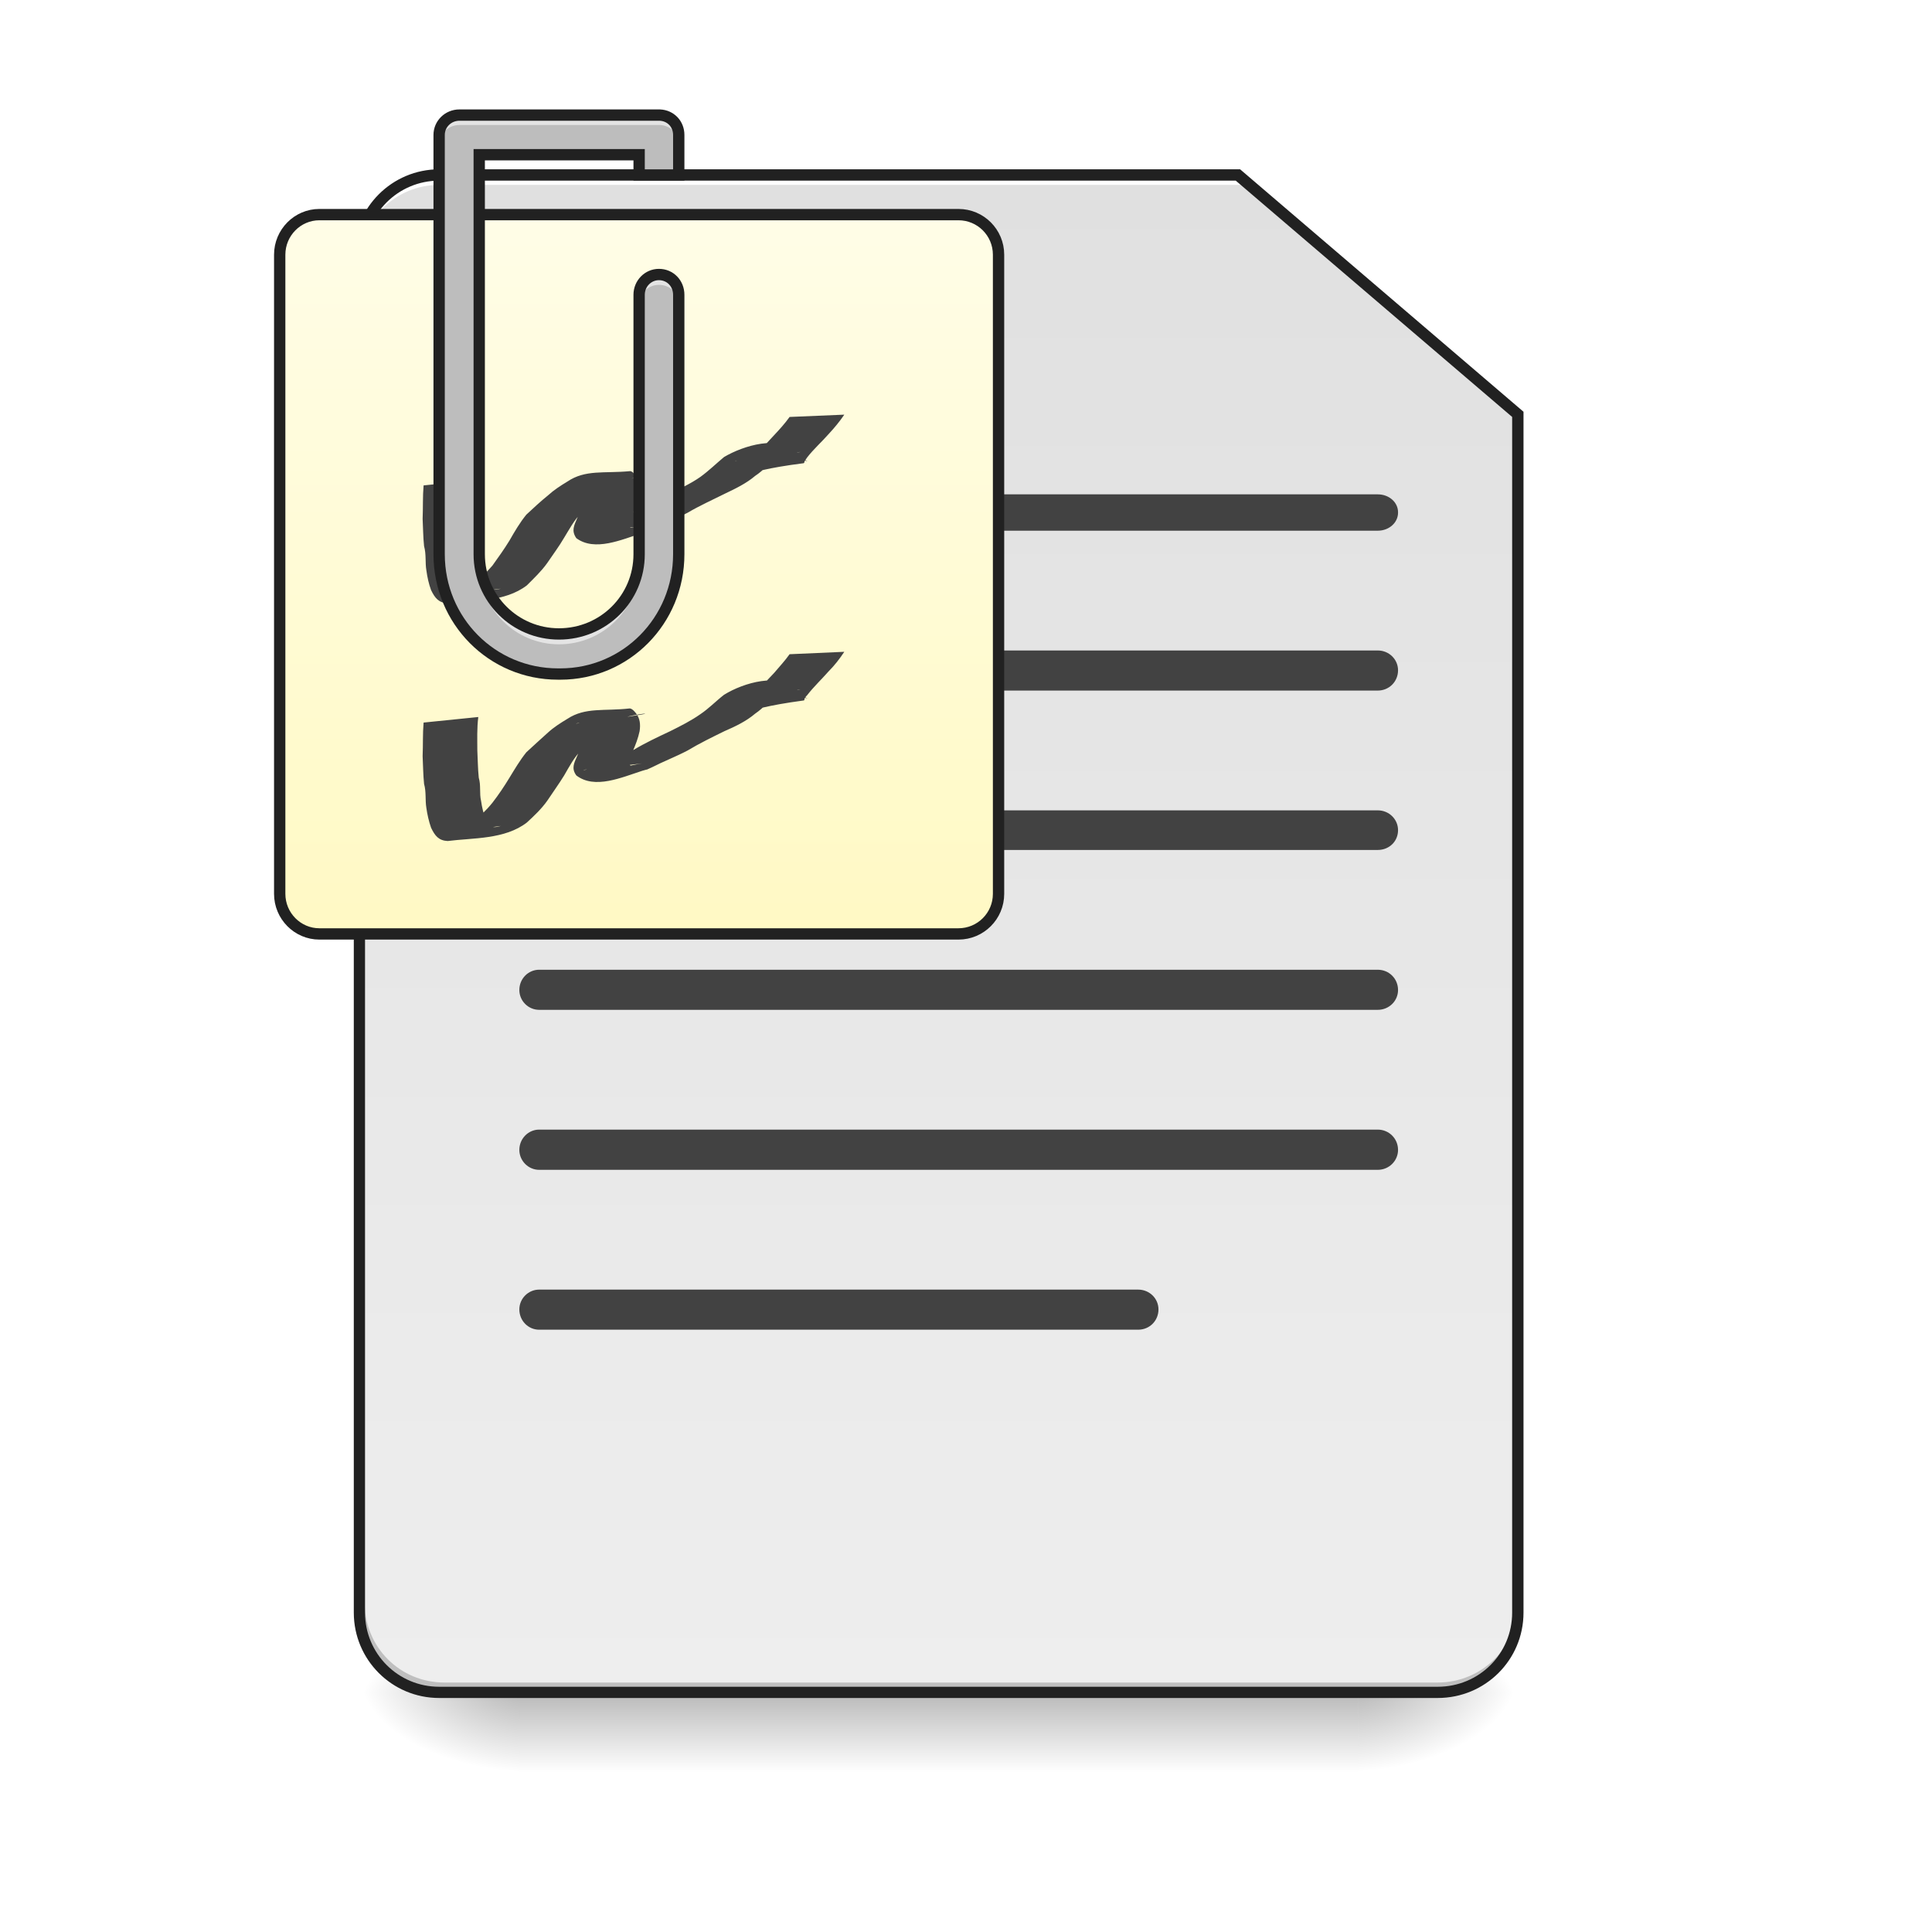
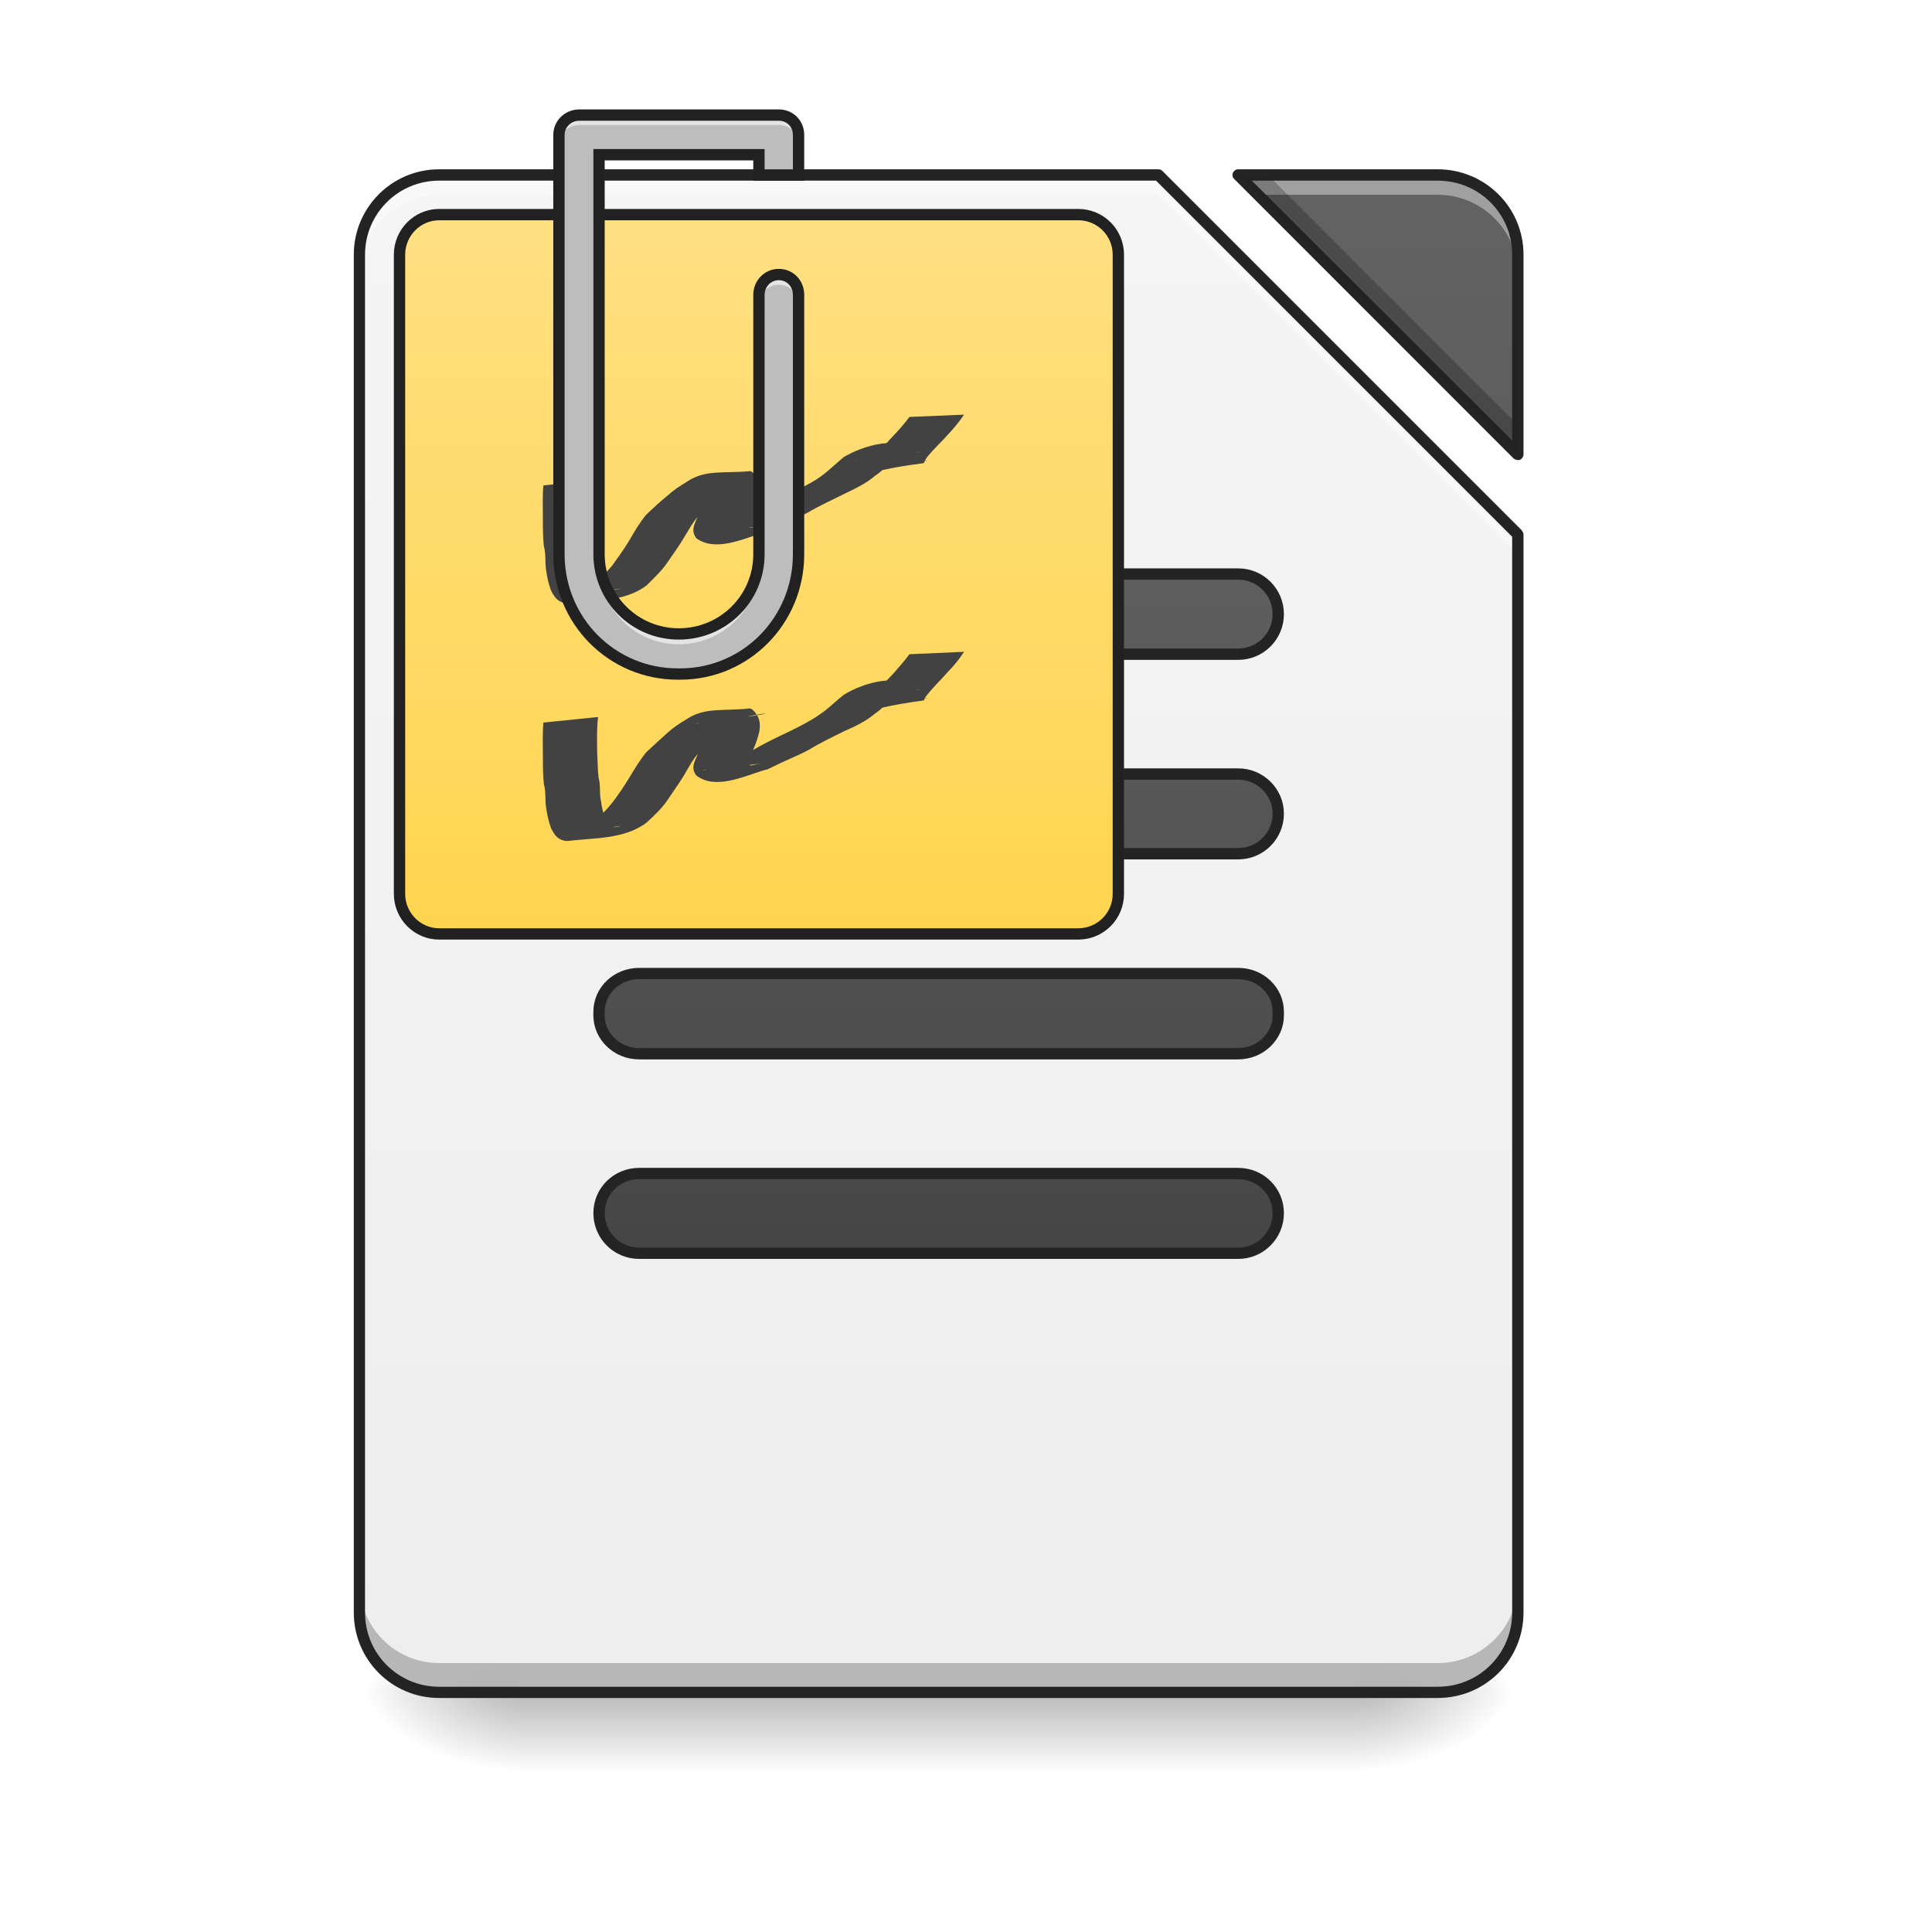
- <svg xmlns="http://www.w3.org/2000/svg" width="16pt" height="16pt" viewBox="0 0 16 16" version="1.1">
+ <svg xmlns="http://www.w3.org/2000/svg" xmlns:xlink="http://www.w3.org/1999/xlink" width="16pt" height="16pt" viewBox="0 0 16 16" version="1.1">
  <defs>
    <linearGradient id="linear0" gradientUnits="userSpaceOnUse" x1="254" y1="233.5" x2="254" y2="254.667" gradientTransform="matrix(0.031253,0,0,0.031253,-0.00000190753,6.719393)">
      <stop offset="0" style="stop-color:rgb(0%,0%,0%);stop-opacity:0.275;" />
      <stop offset="1" style="stop-color:rgb(0%,0%,0%);stop-opacity:0;" />
    </linearGradient>
    <radialGradient id="radial0" gradientUnits="userSpaceOnUse" cx="450.909" cy="189.579" fx="450.909" fy="189.579" r="21.167" gradientTransform="matrix(0.0000000870852,-0.0390662,-0.0703192,-0.0000000507693,24.41152,31.79767)">
      <stop offset="0" style="stop-color:rgb(0%,0%,0%);stop-opacity:0.314;" />
      <stop offset="0.222" style="stop-color:rgb(0%,0%,0%);stop-opacity:0.275;" />
      <stop offset="1" style="stop-color:rgb(0%,0%,0%);stop-opacity:0;" />
    </radialGradient>
    <radialGradient id="radial1" gradientUnits="userSpaceOnUse" cx="450.909" cy="189.579" fx="450.909" fy="189.579" r="21.167" gradientTransform="matrix(-0.0000000870852,0.0390662,0.0703192,0.0000000507693,-8.865766,-3.763739)">
      <stop offset="0" style="stop-color:rgb(0%,0%,0%);stop-opacity:0.314;" />
      <stop offset="0.222" style="stop-color:rgb(0%,0%,0%);stop-opacity:0.275;" />
      <stop offset="1" style="stop-color:rgb(0%,0%,0%);stop-opacity:0;" />
    </radialGradient>
    <radialGradient id="radial2" gradientUnits="userSpaceOnUse" cx="450.909" cy="189.579" fx="450.909" fy="189.579" r="21.167" gradientTransform="matrix(-0.0000000870852,-0.0390662,0.0703192,-0.0000000507693,-8.865766,31.79767)">
      <stop offset="0" style="stop-color:rgb(0%,0%,0%);stop-opacity:0.314;" />
      <stop offset="0.222" style="stop-color:rgb(0%,0%,0%);stop-opacity:0.275;" />
      <stop offset="1" style="stop-color:rgb(0%,0%,0%);stop-opacity:0;" />
    </radialGradient>
    <radialGradient id="radial3" gradientUnits="userSpaceOnUse" cx="450.909" cy="189.579" fx="450.909" fy="189.579" r="21.167" gradientTransform="matrix(0.0000000870852,0.0390662,-0.0703192,0.0000000507693,24.41152,-3.76374)">
      <stop offset="0" style="stop-color:rgb(0%,0%,0%);stop-opacity:0.314;" />
      <stop offset="0.222" style="stop-color:rgb(0%,0%,0%);stop-opacity:0.275;" />
      <stop offset="1" style="stop-color:rgb(0%,0%,0%);stop-opacity:0;" />
    </radialGradient>
-     <linearGradient id="linear1" gradientUnits="userSpaceOnUse" x1="232.833" y1="233.5" x2="232.833" y2="-168.667" gradientTransform="matrix(0.031253,0,0,0.031253,0,6.719391)">
+     <filter id="alpha" filterUnits="objectBoundingBox" x="0%" y="0%" width="100%" height="100%">
+       <feColorMatrix type="matrix" in="SourceGraphic" values="0 0 0 0 1 0 0 0 0 1 0 0 0 0 1 0 0 0 1 0" />
+     </filter>
+     <mask id="mask0">
+       <g filter="url(#alpha)">
+         <rect x="0" y="0" width="16" height="16" style="fill:rgb(0%,0%,0%);fill-opacity:0.988;stroke:none;" />
+       </g>
+     </mask>
+     <linearGradient id="linear1" gradientUnits="userSpaceOnUse" x1="940" y1="1695.118" x2="940" y2="175.118" gradientTransform="matrix(0.00826902,0,0,0.00826902,0,0)">
      <stop offset="0" style="stop-color:rgb(93.333%,93.333%,93.333%);stop-opacity:1;" />
-       <stop offset="1" style="stop-color:rgb(87.843%,87.843%,87.843%);stop-opacity:1;" />
+       <stop offset="1" style="stop-color:rgb(96.078%,96.078%,96.078%);stop-opacity:1;" />
    </linearGradient>
-     <linearGradient id="linear2" gradientUnits="userSpaceOnUse" x1="169.333" y1="32.417" x2="169.333" y2="-158.083" gradientTransform="matrix(1,0,0,1,0.0000203451,-0.00000508626)">
-       <stop offset="0" style="stop-color:rgb(100%,97.647%,76.863%);stop-opacity:1;" />
-       <stop offset="1" style="stop-color:rgb(100%,99.216%,90.588%);stop-opacity:1;" />
+     <clipPath id="clip1">
+       <rect x="0" y="0" width="16" height="16" />
+     </clipPath>
+     <g id="surface5" clip-path="url(#clip1)">
+       <path style=" stroke:none;fill-rule:nonzero;fill:url(#linear1);" d="M 3.637 1.449 C 3.273 1.449 2.977 1.742 2.977 2.109 L 2.977 13.355 C 2.977 13.723 3.273 14.016 3.637 14.016 L 11.906 14.016 C 12.273 14.016 12.57 13.723 12.57 13.355 L 12.57 4.426 L 9.594 1.449 Z M 10.254 1.449 L 12.57 3.762 L 12.57 2.109 C 12.57 1.742 12.273 1.449 11.906 1.449 Z M 10.254 1.449 " />
+     </g>
+     <mask id="mask1">
+       <g filter="url(#alpha)">
+         <rect x="0" y="0" width="16" height="16" style="fill:rgb(0%,0%,0%);fill-opacity:0.988;stroke:none;" />
+       </g>
+     </mask>
+     <linearGradient id="linear2" gradientUnits="userSpaceOnUse" x1="940" y1="1695.118" x2="940" y2="175.118" gradientTransform="matrix(0.00826902,0,0,0.00826902,0,0)">
+       <stop offset="0" style="stop-color:rgb(25.882%,25.882%,25.882%);stop-opacity:1;" />
+       <stop offset="1" style="stop-color:rgb(38.039%,38.039%,38.039%);stop-opacity:1;" />
+     </linearGradient>
+     <clipPath id="clip2">
+       <rect x="0" y="0" width="16" height="16" />
+     </clipPath>
+     <g id="surface8" clip-path="url(#clip2)">
+       <path style=" stroke:none;fill-rule:nonzero;fill:url(#linear2);" d="M 10.254 1.449 L 12.57 3.762 L 12.57 2.109 C 12.57 1.742 12.273 1.449 11.906 1.449 Z M 10.254 1.449 " />
+     </g>
+     <mask id="mask2">
+       <g filter="url(#alpha)">
+         <rect x="0" y="0" width="16" height="16" style="fill:rgb(0%,0%,0%);fill-opacity:0.988;stroke:none;" />
+       </g>
+     </mask>
+     <clipPath id="clip3">
+       <rect x="0" y="0" width="16" height="16" />
+     </clipPath>
+     <g id="surface11" clip-path="url(#clip3)">
+       <path style=" stroke:none;fill-rule:nonzero;fill:rgb(100%,100%,100%);fill-opacity:0.392;" d="M 3.637 1.449 C 3.273 1.449 2.977 1.742 2.977 2.109 L 2.977 2.273 C 2.977 1.91 3.273 1.613 3.637 1.613 L 9.594 1.613 L 12.57 4.59 L 12.57 4.426 L 9.594 1.449 Z M 10.254 1.449 L 10.418 1.613 L 11.906 1.613 C 12.273 1.613 12.57 1.91 12.57 2.273 L 12.57 2.109 C 12.57 1.742 12.273 1.449 11.906 1.449 Z M 10.254 1.449 " />
+     </g>
+     <mask id="mask3">
+       <g filter="url(#alpha)">
+         <rect x="0" y="0" width="16" height="16" style="fill:rgb(0%,0%,0%);fill-opacity:0.988;stroke:none;" />
+       </g>
+     </mask>
+     <clipPath id="clip4">
+       <rect x="0" y="0" width="16" height="16" />
+     </clipPath>
+     <g id="surface14" clip-path="url(#clip4)">
+       <path style=" stroke:none;fill-rule:nonzero;fill:rgb(0%,0%,0%);fill-opacity:0.235;" d="M 10.254 1.449 L 12.57 3.762 L 12.57 3.52 L 10.5 1.449 Z M 2.977 13.109 L 2.977 13.355 C 2.977 13.723 3.273 14.016 3.637 14.016 L 11.906 14.016 C 12.273 14.016 12.57 13.723 12.57 13.355 L 12.57 13.109 C 12.57 13.477 12.273 13.773 11.906 13.773 L 3.637 13.773 C 3.273 13.773 2.977 13.477 2.977 13.109 Z M 2.977 13.109 " />
+     </g>
+     <mask id="mask4">
+       <g filter="url(#alpha)">
+         <rect x="0" y="0" width="16" height="16" style="fill:rgb(0%,0%,0%);fill-opacity:0.988;stroke:none;" />
+       </g>
+     </mask>
+     <clipPath id="clip5">
+       <rect x="0" y="0" width="16" height="16" />
+     </clipPath>
+     <g id="surface17" clip-path="url(#clip5)">
+       <path style=" stroke:none;fill-rule:nonzero;fill:rgb(12.941%,12.941%,12.941%);fill-opacity:1;" d="M 3.637 1.402 C 3.246 1.402 2.93 1.719 2.93 2.109 L 2.93 13.355 C 2.93 13.746 3.246 14.062 3.637 14.062 L 11.906 14.062 C 12.301 14.062 12.617 13.746 12.617 13.355 L 12.617 4.426 C 12.617 4.414 12.609 4.402 12.602 4.391 L 9.625 1.414 C 9.617 1.406 9.605 1.402 9.594 1.402 Z M 10.254 1.402 C 10.234 1.402 10.219 1.414 10.211 1.43 C 10.203 1.449 10.207 1.469 10.219 1.48 L 12.535 3.797 C 12.551 3.809 12.57 3.812 12.586 3.809 C 12.605 3.801 12.617 3.781 12.617 3.762 L 12.617 2.109 C 12.617 1.719 12.301 1.402 11.906 1.402 Z M 3.637 1.496 L 9.574 1.496 L 12.523 4.445 L 12.523 13.355 C 12.523 13.695 12.25 13.969 11.906 13.969 L 3.637 13.969 C 3.297 13.969 3.023 13.695 3.023 13.355 L 3.023 2.109 C 3.023 1.77 3.297 1.496 3.637 1.496 Z M 10.367 1.496 L 11.906 1.496 C 12.25 1.496 12.523 1.77 12.523 2.109 L 12.523 3.648 Z M 10.367 1.496 " />
+     </g>
+     <mask id="mask5">
+       <g filter="url(#alpha)">
+         <rect x="0" y="0" width="16" height="16" style="fill:rgb(0%,0%,0%);fill-opacity:0.988;stroke:none;" />
+       </g>
+     </mask>
+     <linearGradient id="linear3" gradientUnits="userSpaceOnUse" x1="243.417" y1="127.667" x2="243.417" y2="-94.583">
+       <stop offset="0" style="stop-color:rgb(25.882%,25.882%,25.882%);stop-opacity:1;" />
+       <stop offset="1" style="stop-color:rgb(38.039%,38.039%,38.039%);stop-opacity:1;" />
+     </linearGradient>
+     <clipPath id="clip6">
+       <rect x="0" y="0" width="16" height="16" />
+     </clipPath>
+     <g id="surface20" clip-path="url(#clip6)">
+       <path style="fill-rule:nonzero;fill:url(#linear3);stroke-width:3;stroke-linecap:round;stroke-linejoin:round;stroke:rgb(12.941%,12.941%,12.941%);stroke-opacity:1;stroke-miterlimit:4;" d="M 169.359 -62.89 L 328.094 -62.89 C 333.968 -62.89 338.718 -58.14 338.718 -52.266 C 338.718 -46.391 333.968 -41.642 328.094 -41.642 L 169.359 -41.642 C 163.484 -41.642 158.735 -46.391 158.735 -52.266 C 158.735 -58.14 163.484 -62.89 169.359 -62.89 Z M 169.359 -62.89 " transform="matrix(0.031253,0,0,0.031253,0,6.719392)" />
+     </g>
+     <mask id="mask6">
+       <g filter="url(#alpha)">
+         <rect x="0" y="0" width="16" height="16" style="fill:rgb(0%,0%,0%);fill-opacity:0.988;stroke:none;" />
+       </g>
+     </mask>
+     <linearGradient id="linear4" gradientUnits="userSpaceOnUse" x1="254" y1="85.333" x2="254" y2="-136.917" gradientTransform="matrix(1,0,0,1,0,42.33333)">
+       <stop offset="0" style="stop-color:rgb(25.882%,25.882%,25.882%);stop-opacity:1;" />
+       <stop offset="1" style="stop-color:rgb(38.039%,38.039%,38.039%);stop-opacity:1;" />
+     </linearGradient>
+     <clipPath id="clip7">
+       <rect x="0" y="0" width="16" height="16" />
+     </clipPath>
+     <g id="surface23" clip-path="url(#clip7)">
+       <path style="fill-rule:nonzero;fill:url(#linear4);stroke-width:3;stroke-linecap:round;stroke-linejoin:round;stroke:rgb(12.941%,12.941%,12.941%);stroke-opacity:1;stroke-miterlimit:4;" d="M 169.359 -9.895 L 328.094 -9.895 C 333.968 -9.895 338.718 -5.145 338.718 0.604 C 338.718 6.479 333.968 11.228 328.094 11.228 L 169.359 11.228 C 163.484 11.228 158.735 6.479 158.735 0.604 C 158.735 -5.145 163.484 -9.895 169.359 -9.895 Z M 169.359 -9.895 " transform="matrix(0.031253,0,0,0.031253,0,6.719392)" />
+     </g>
+     <mask id="mask7">
+       <g filter="url(#alpha)">
+         <rect x="0" y="0" width="16" height="16" style="fill:rgb(0%,0%,0%);fill-opacity:0.988;stroke:none;" />
+       </g>
+     </mask>
+     <linearGradient id="linear5" gradientUnits="userSpaceOnUse" x1="248.708" y1="43" x2="248.708" y2="-179.25" gradientTransform="matrix(1,0,0,1,0,84.66666)">
+       <stop offset="0" style="stop-color:rgb(25.882%,25.882%,25.882%);stop-opacity:1;" />
+       <stop offset="1" style="stop-color:rgb(38.039%,38.039%,38.039%);stop-opacity:1;" />
+     </linearGradient>
+     <clipPath id="clip8">
+       <rect x="0" y="0" width="16" height="16" />
+     </clipPath>
+     <g id="surface26" clip-path="url(#clip8)">
+       <path style="fill-rule:nonzero;fill:url(#linear5);stroke-width:3;stroke-linecap:round;stroke-linejoin:round;stroke:rgb(12.941%,12.941%,12.941%);stroke-opacity:1;stroke-miterlimit:4;" d="M 169.359 42.975 L 328.094 42.975 C 333.968 42.975 338.718 47.475 338.718 53.099 L 338.718 54.099 C 338.718 59.599 333.968 64.223 328.094 64.223 L 169.359 64.223 C 163.484 64.223 158.735 59.599 158.735 54.099 L 158.735 53.099 C 158.735 47.475 163.484 42.975 169.359 42.975 Z M 169.359 42.975 " transform="matrix(0.031253,0,0,0.031253,0,6.719392)" />
+     </g>
+     <mask id="mask8">
+       <g filter="url(#alpha)">
+         <rect x="0" y="0" width="16" height="16" style="fill:rgb(0%,0%,0%);fill-opacity:0.988;stroke:none;" />
+       </g>
+     </mask>
+     <linearGradient id="linear6" gradientUnits="userSpaceOnUse" x1="248.708" y1="0.667" x2="248.708" y2="-221.583" gradientTransform="matrix(1,0,0,1,0,127)">
+       <stop offset="0" style="stop-color:rgb(25.882%,25.882%,25.882%);stop-opacity:1;" />
+       <stop offset="1" style="stop-color:rgb(38.039%,38.039%,38.039%);stop-opacity:1;" />
+     </linearGradient>
+     <clipPath id="clip9">
+       <rect x="0" y="0" width="16" height="16" />
+     </clipPath>
+     <g id="surface29" clip-path="url(#clip9)">
+       <path style="fill-rule:nonzero;fill:url(#linear6);stroke-width:3;stroke-linecap:round;stroke-linejoin:round;stroke:rgb(12.941%,12.941%,12.941%);stroke-opacity:1;stroke-miterlimit:4;" d="M 169.359 95.97 L 328.094 95.97 C 333.968 95.97 338.718 100.595 338.718 106.469 C 338.718 112.344 333.968 117.093 328.094 117.093 L 169.359 117.093 C 163.484 117.093 158.735 112.344 158.735 106.469 C 158.735 100.595 163.484 95.97 169.359 95.97 Z M 169.359 95.97 " transform="matrix(0.031253,0,0,0.031253,0,6.719392)" />
+     </g>
+     <linearGradient id="linear7" gradientUnits="userSpaceOnUse" x1="169.333" y1="32.417" x2="169.333" y2="-158.083" gradientTransform="matrix(1,0,0,1,31.75003,0.000236633)">
+       <stop offset="0" style="stop-color:rgb(100%,83.529%,30.98%);stop-opacity:1;" />
+       <stop offset="1" style="stop-color:rgb(100%,87.843%,50.98%);stop-opacity:1;" />
    </linearGradient>
  </defs>
  <g id="surface1">
    <path style=" stroke:none;fill-rule:nonzero;fill:url(#linear0);" d="M 4.301 14.016 L 11.246 14.016 L 11.246 14.68 L 4.301 14.68 Z M 4.301 14.016 " />
    <path style=" stroke:none;fill-rule:nonzero;fill:url(#radial0);" d="M 11.246 14.016 L 12.57 14.016 L 12.57 13.355 L 11.246 13.355 Z M 11.246 14.016 " />
    <path style=" stroke:none;fill-rule:nonzero;fill:url(#radial1);" d="M 4.301 14.016 L 2.977 14.016 L 2.977 14.68 L 4.301 14.68 Z M 4.301 14.016 " />
    <path style=" stroke:none;fill-rule:nonzero;fill:url(#radial2);" d="M 4.301 14.016 L 2.977 14.016 L 2.977 13.355 L 4.301 13.355 Z M 4.301 14.016 " />
    <path style=" stroke:none;fill-rule:nonzero;fill:url(#radial3);" d="M 11.246 14.016 L 12.57 14.016 L 12.57 14.68 L 11.246 14.68 Z M 11.246 14.016 " />
-     <path style=" stroke:none;fill-rule:nonzero;fill:url(#linear1);" d="M 3.637 1.449 C 3.273 1.449 2.977 1.742 2.977 2.109 L 2.977 13.355 C 2.977 13.723 3.273 14.016 3.637 14.016 L 11.906 14.016 C 12.273 14.016 12.57 13.723 12.57 13.355 L 12.57 3.434 L 10.254 1.449 Z M 3.637 1.449 " />
-     <path style=" stroke:none;fill-rule:nonzero;fill:rgb(0%,0%,0%);fill-opacity:0.196;" d="M 3.68 14.016 C 3.312 14.016 3.02 13.723 3.02 13.355 L 3.02 13.273 C 3.02 13.641 3.312 13.934 3.68 13.934 L 11.906 13.934 C 12.273 13.934 12.57 13.641 12.57 13.273 L 12.57 13.355 C 12.57 13.723 12.273 14.016 11.906 14.016 Z M 3.68 14.016 " />
-     <path style=" stroke:none;fill-rule:nonzero;fill:rgb(100%,100%,100%);fill-opacity:1;" d="M 3.637 1.449 C 3.273 1.449 2.977 1.742 2.977 2.109 L 2.977 2.191 C 2.977 1.824 3.273 1.531 3.637 1.531 L 10.297 1.531 L 10.297 1.449 Z M 3.637 1.449 " />
-     <path style=" stroke:none;fill-rule:nonzero;fill:rgb(12.941%,12.941%,12.941%);fill-opacity:1;" d="M 3.637 1.402 C 3.246 1.402 2.93 1.719 2.93 2.109 L 2.93 13.355 C 2.93 13.746 3.246 14.062 3.637 14.062 L 11.906 14.062 C 12.301 14.062 12.617 13.746 12.617 13.355 L 12.617 3.41 L 10.27 1.402 Z M 3.637 1.496 L 10.234 1.496 L 12.523 3.453 L 12.523 13.355 C 12.523 13.695 12.25 13.969 11.906 13.969 L 3.637 13.969 C 3.297 13.969 3.023 13.695 3.023 13.355 L 3.023 2.109 C 3.023 1.77 3.297 1.496 3.637 1.496 Z M 3.637 1.496 " />
-     <path style=" stroke:none;fill-rule:nonzero;fill:rgb(25.882%,25.882%,25.882%);fill-opacity:1;" d="M 5.125 4.094 L 11.41 4.094 C 11.504 4.094 11.578 4.16 11.578 4.242 L 11.578 4.246 C 11.578 4.328 11.504 4.395 11.41 4.395 L 5.125 4.395 C 5.035 4.395 4.961 4.328 4.961 4.246 L 4.961 4.242 C 4.961 4.16 5.035 4.094 5.125 4.094 Z M 5.125 4.094 " />
-     <path style=" stroke:none;fill-rule:nonzero;fill:rgb(25.882%,25.882%,25.882%);fill-opacity:1;" d="M 4.465 5.387 L 11.41 5.387 C 11.504 5.387 11.578 5.461 11.578 5.551 C 11.578 5.645 11.504 5.719 11.41 5.719 L 4.465 5.719 C 4.375 5.719 4.301 5.645 4.301 5.551 C 4.301 5.461 4.375 5.387 4.465 5.387 Z M 4.465 5.387 " />
-     <path style=" stroke:none;fill-rule:nonzero;fill:rgb(25.882%,25.882%,25.882%);fill-opacity:1;" d="M 4.465 6.711 L 11.41 6.711 C 11.504 6.711 11.578 6.785 11.578 6.875 C 11.578 6.969 11.504 7.039 11.41 7.039 L 4.465 7.039 C 4.375 7.039 4.301 6.969 4.301 6.875 C 4.301 6.785 4.375 6.711 4.465 6.711 Z M 4.465 6.711 " />
-     <path style="fill-rule:nonzero;fill:url(#linear2);stroke-width:3;stroke-linecap:round;stroke-linejoin:miter;stroke:rgb(12.941%,12.941%,12.941%);stroke-opacity:1;stroke-miterlimit:4;" d="M 84.617 -158.13 L 253.976 -158.13 C 259.85 -158.13 264.6 -153.381 264.6 -147.506 L 264.6 21.852 C 264.6 27.727 259.85 32.476 253.976 32.476 L 84.617 32.476 C 78.867 32.476 74.118 27.727 74.118 21.852 L 74.118 -147.506 C 74.118 -153.381 78.867 -158.13 84.617 -158.13 Z M 84.617 -158.13 " transform="matrix(0.031253,0,0,0.031253,0,6.719392)" />
-     <path style=" stroke:none;fill-rule:nonzero;fill:rgb(25.882%,25.882%,25.882%);fill-opacity:1;" d="M 4.465 8.031 L 11.41 8.031 C 11.504 8.031 11.578 8.105 11.578 8.199 C 11.578 8.289 11.504 8.363 11.41 8.363 L 4.465 8.363 C 4.375 8.363 4.301 8.289 4.301 8.199 C 4.301 8.105 4.375 8.031 4.465 8.031 Z M 4.465 8.031 " />
-     <path style=" stroke:none;fill-rule:nonzero;fill:rgb(25.882%,25.882%,25.882%);fill-opacity:1;" d="M 4.465 9.355 L 11.41 9.355 C 11.504 9.355 11.578 9.43 11.578 9.523 C 11.578 9.613 11.504 9.688 11.41 9.688 L 4.465 9.688 C 4.375 9.688 4.301 9.613 4.301 9.523 C 4.301 9.43 4.375 9.355 4.465 9.355 Z M 4.465 9.355 " />
-     <path style=" stroke:none;fill-rule:nonzero;fill:rgb(25.882%,25.882%,25.882%);fill-opacity:1;" d="M 4.465 10.68 L 9.426 10.68 C 9.52 10.68 9.594 10.754 9.594 10.844 C 9.594 10.938 9.52 11.012 9.426 11.012 L 4.465 11.012 C 4.375 11.012 4.301 10.938 4.301 10.844 C 4.301 10.754 4.375 10.68 4.465 10.68 Z M 4.465 10.68 " />
-     <path style=" stroke:none;fill-rule:nonzero;fill:rgb(25.882%,25.882%,25.882%);fill-opacity:1;" d="M 3.961 3.973 C 3.949 4.062 3.953 4.156 3.953 4.25 C 3.957 4.324 3.957 4.398 3.965 4.473 C 3.984 4.535 3.969 4.605 3.984 4.668 C 3.992 4.723 4.004 4.773 4.023 4.824 C 4.059 4.891 4.082 4.891 4.148 4.875 C 3.383 4.977 3.738 4.949 3.906 4.852 C 3.969 4.801 4.027 4.742 4.078 4.684 C 4.129 4.613 4.176 4.547 4.219 4.477 C 4.262 4.402 4.305 4.328 4.359 4.262 C 4.418 4.207 4.477 4.152 4.539 4.102 C 4.586 4.059 4.641 4.023 4.699 3.988 C 4.848 3.887 5.004 3.922 5.215 3.902 C 5.234 3.898 5.258 3.93 5.266 3.941 C 5.301 3.984 5.305 4.035 5.297 4.086 C 5.285 4.148 5.262 4.203 5.238 4.262 C 5.23 4.293 5.18 4.355 5.223 4.371 C 5.379 4.336 5.496 4.344 4.836 4.41 C 4.824 4.41 4.855 4.406 4.867 4.402 C 4.891 4.398 4.918 4.391 4.945 4.383 C 5.047 4.34 5.145 4.293 5.246 4.242 C 5.344 4.188 5.445 4.137 5.551 4.086 C 5.637 4.043 5.723 4.004 5.801 3.949 C 5.871 3.898 5.93 3.84 5.996 3.785 C 6.16 3.688 6.453 3.602 6.598 3.742 C 6.699 3.898 6.875 3.766 6.195 3.82 C 6.191 3.82 6.203 3.824 6.207 3.82 C 6.215 3.816 6.219 3.809 6.227 3.805 C 6.285 3.738 6.348 3.672 6.41 3.605 C 6.453 3.559 6.5 3.508 6.539 3.453 C 6.539 3.453 6.992 3.434 6.992 3.434 C 6.953 3.492 6.91 3.543 6.863 3.594 C 6.805 3.66 6.738 3.719 6.684 3.789 C 6.68 3.797 6.672 3.805 6.668 3.812 C 6.66 3.82 6.664 3.832 6.656 3.836 C 6.016 3.918 6.305 3.977 6.148 3.832 C 6.133 3.824 6.129 3.82 6.109 3.82 C 6.102 3.816 6.082 3.82 6.09 3.82 C 6.895 3.715 6.594 3.734 6.453 3.781 C 6.379 3.828 6.324 3.895 6.254 3.941 C 6.18 4.004 6.09 4.047 6 4.09 C 5.898 4.141 5.793 4.188 5.695 4.246 C 5.598 4.297 5.496 4.34 5.398 4.391 C 5.316 4.422 5.398 4.395 5.32 4.414 C 5.148 4.469 4.926 4.57 4.773 4.457 C 4.73 4.395 4.754 4.352 4.781 4.289 C 4.805 4.238 4.828 4.184 4.84 4.129 C 4.848 4.09 4.852 4.055 4.816 4.027 C 4.809 4.023 4.801 4.023 4.793 4.023 C 4.785 4.023 4.766 4.027 4.773 4.023 C 5.652 3.914 5.289 3.934 5.152 3.984 C 5.102 4.02 5.043 4.051 4.992 4.09 C 4.934 4.145 4.875 4.199 4.812 4.25 C 4.754 4.309 4.715 4.383 4.672 4.453 C 4.629 4.527 4.578 4.594 4.531 4.664 C 4.484 4.73 4.422 4.789 4.363 4.848 C 4.18 4.988 3.918 4.973 3.707 4.996 C 3.633 4.992 3.602 4.953 3.57 4.887 C 3.551 4.836 3.539 4.781 3.531 4.723 C 3.52 4.66 3.531 4.59 3.512 4.523 C 3.504 4.449 3.504 4.371 3.5 4.297 C 3.504 4.203 3.5 4.113 3.508 4.02 C 3.508 4.02 3.961 3.973 3.961 3.973 Z M 3.961 3.973 " />
-     <path style=" stroke:none;fill-rule:nonzero;fill:rgb(74.118%,74.118%,74.118%);fill-opacity:1;" d="M 3.805 0.953 C 3.711 0.953 3.637 1.027 3.637 1.117 L 3.637 4.59 C 3.637 5.141 4.074 5.582 4.621 5.582 L 4.641 5.582 C 5.184 5.582 5.621 5.141 5.621 4.59 L 5.621 2.441 C 5.621 2.348 5.551 2.273 5.457 2.273 C 5.367 2.273 5.293 2.348 5.293 2.441 L 5.293 4.59 C 5.293 4.957 4.996 5.25 4.629 5.25 C 4.266 5.25 3.969 4.957 3.969 4.59 L 3.969 1.281 L 5.293 1.281 L 5.293 1.449 L 5.621 1.449 L 5.621 1.117 C 5.621 1.027 5.555 0.957 5.465 0.953 C 5.465 0.953 5.461 0.953 5.457 0.953 Z M 3.805 0.953 " />
-     <path style=" stroke:none;fill-rule:nonzero;fill:rgb(100%,100%,100%);fill-opacity:0.588;" d="M 3.805 0.953 C 3.711 0.953 3.637 1.027 3.637 1.117 L 3.637 1.199 C 3.637 1.109 3.711 1.035 3.805 1.035 L 5.457 1.035 C 5.461 1.035 5.465 1.035 5.465 1.035 C 5.555 1.039 5.621 1.109 5.621 1.199 L 5.621 1.117 C 5.621 1.027 5.555 0.957 5.465 0.953 C 5.465 0.953 5.461 0.953 5.457 0.953 Z M 5.457 2.273 C 5.367 2.273 5.293 2.348 5.293 2.441 L 5.293 2.523 C 5.293 2.43 5.367 2.359 5.457 2.359 C 5.551 2.359 5.621 2.43 5.621 2.523 L 5.621 2.441 C 5.621 2.348 5.551 2.273 5.457 2.273 Z M 3.969 4.59 L 3.969 4.672 C 3.969 5.039 4.266 5.336 4.629 5.336 C 4.996 5.336 5.293 5.039 5.293 4.672 L 5.293 4.59 C 5.293 4.957 4.996 5.25 4.629 5.25 C 4.266 5.25 3.969 4.957 3.969 4.59 Z M 3.969 4.59 " />
-     <path style="fill:none;stroke-width:11.339;stroke-linecap:round;stroke-linejoin:miter;stroke:rgb(12.941%,12.941%,12.941%);stroke-opacity:1;stroke-miterlimit:4;" d="M 460.114 115.265 C 448.776 115.265 439.801 124.24 439.801 135.105 L 439.801 555.065 C 439.801 621.673 492.709 675.054 558.844 675.054 L 561.206 675.054 C 626.869 675.054 679.778 621.673 679.778 555.065 L 679.778 295.247 C 679.778 283.91 671.275 274.934 659.937 274.934 C 649.072 274.934 640.096 283.91 640.096 295.247 L 640.096 555.065 C 640.096 599.47 604.194 634.9 559.789 634.9 C 515.856 634.9 479.954 599.47 479.954 555.065 L 479.954 154.946 L 640.096 154.946 L 640.096 175.259 L 679.778 175.259 L 679.778 135.105 C 679.778 124.24 671.747 115.737 660.882 115.265 C 660.882 115.265 660.409 115.265 659.937 115.265 Z M 460.114 115.265 " transform="matrix(0.00826902,0,0,0.00826902,0,0)" />
-     <path style=" stroke:none;fill-rule:nonzero;fill:rgb(25.882%,25.882%,25.882%);fill-opacity:1;" d="M 3.961 5.938 C 3.949 6.031 3.953 6.125 3.953 6.215 C 3.957 6.289 3.957 6.367 3.965 6.441 C 3.984 6.504 3.969 6.57 3.984 6.633 C 3.992 6.688 4.004 6.738 4.023 6.789 C 4.059 6.855 4.082 6.859 4.148 6.84 C 3.383 6.945 3.738 6.914 3.906 6.816 C 3.969 6.766 4.027 6.711 4.078 6.648 C 4.129 6.582 4.176 6.512 4.219 6.441 C 4.262 6.371 4.305 6.297 4.359 6.23 C 4.418 6.176 4.477 6.121 4.539 6.066 C 4.586 6.023 4.641 5.988 4.699 5.953 C 4.848 5.855 5.004 5.891 5.215 5.867 C 5.234 5.867 5.258 5.895 5.266 5.906 C 5.301 5.949 5.305 6 5.297 6.055 C 5.285 6.113 5.262 6.172 5.238 6.227 C 5.23 6.258 5.18 6.32 5.223 6.34 C 5.379 6.305 5.496 6.309 4.836 6.375 C 4.824 6.379 4.855 6.375 4.867 6.371 C 4.891 6.363 4.918 6.355 4.945 6.348 C 5.047 6.305 5.145 6.262 5.246 6.211 C 5.344 6.152 5.445 6.105 5.551 6.055 C 5.637 6.012 5.723 5.969 5.801 5.914 C 5.871 5.867 5.93 5.805 5.996 5.754 C 6.16 5.652 6.453 5.57 6.598 5.707 C 6.699 5.863 6.875 5.73 6.195 5.785 C 6.191 5.789 6.203 5.789 6.207 5.789 C 6.215 5.785 6.219 5.777 6.227 5.77 C 6.285 5.703 6.348 5.641 6.41 5.574 C 6.453 5.523 6.5 5.473 6.539 5.418 C 6.539 5.418 6.992 5.398 6.992 5.398 C 6.953 5.457 6.91 5.512 6.863 5.559 C 6.805 5.625 6.738 5.688 6.684 5.758 C 6.68 5.762 6.672 5.77 6.668 5.777 C 6.66 5.785 6.664 5.801 6.656 5.801 C 6.016 5.887 6.305 5.945 6.148 5.797 C 6.133 5.793 6.129 5.785 6.109 5.785 C 6.102 5.785 6.082 5.789 6.09 5.785 C 6.895 5.684 6.594 5.703 6.453 5.746 C 6.379 5.793 6.324 5.863 6.254 5.91 C 6.18 5.973 6.09 6.016 6 6.055 C 5.898 6.105 5.793 6.156 5.695 6.215 C 5.598 6.266 5.496 6.305 5.398 6.355 C 5.316 6.391 5.398 6.359 5.32 6.383 C 5.148 6.438 4.926 6.539 4.773 6.422 C 4.73 6.363 4.754 6.32 4.781 6.258 C 4.805 6.203 4.828 6.152 4.84 6.094 C 4.848 6.059 4.852 6.02 4.816 5.996 C 4.809 5.992 4.801 5.988 4.793 5.988 C 4.785 5.988 4.766 5.992 4.773 5.992 C 5.652 5.883 5.289 5.898 5.152 5.949 C 5.102 5.988 5.043 6.02 4.992 6.059 C 4.934 6.109 4.875 6.164 4.812 6.215 C 4.754 6.273 4.715 6.348 4.672 6.422 C 4.629 6.492 4.578 6.562 4.531 6.633 C 4.484 6.699 4.422 6.758 4.363 6.812 C 4.18 6.953 3.918 6.938 3.707 6.965 C 3.633 6.961 3.602 6.922 3.57 6.855 C 3.551 6.801 3.539 6.746 3.531 6.691 C 3.52 6.625 3.531 6.559 3.512 6.492 C 3.504 6.414 3.504 6.34 3.5 6.262 C 3.504 6.172 3.5 6.078 3.508 5.984 C 3.508 5.984 3.961 5.938 3.961 5.938 Z M 3.961 5.938 " />
+     <use xlink:href="#surface5" mask="url(#mask0)" />
+     <use xlink:href="#surface8" mask="url(#mask1)" />
+     <use xlink:href="#surface11" mask="url(#mask2)" />
+     <use xlink:href="#surface14" mask="url(#mask3)" />
+     <use xlink:href="#surface17" mask="url(#mask4)" />
+     <use xlink:href="#surface20" mask="url(#mask5)" />
+     <use xlink:href="#surface23" mask="url(#mask6)" />
+     <use xlink:href="#surface26" mask="url(#mask7)" />
+     <use xlink:href="#surface29" mask="url(#mask8)" />
+     <path style="fill-rule:nonzero;fill:url(#linear7);stroke-width:3;stroke-linecap:round;stroke-linejoin:miter;stroke:rgb(12.941%,12.941%,12.941%);stroke-opacity:1;stroke-miterlimit:4;" d="M 116.364 -158.13 L 285.723 -158.13 C 291.597 -158.13 296.347 -153.381 296.347 -147.506 L 296.347 21.852 C 296.347 27.727 291.597 32.476 285.723 32.476 L 116.364 32.476 C 110.614 32.476 105.865 27.727 105.865 21.852 L 105.865 -147.506 C 105.865 -153.381 110.614 -158.13 116.364 -158.13 Z M 116.364 -158.13 " transform="matrix(0.031253,0,0,0.031253,0,6.719392)" />
+     <path style=" stroke:none;fill-rule:nonzero;fill:rgb(25.882%,25.882%,25.882%);fill-opacity:1;" d="M 4.953 3.973 C 4.941 4.062 4.945 4.156 4.945 4.25 C 4.949 4.324 4.949 4.398 4.957 4.473 C 4.977 4.535 4.961 4.605 4.977 4.668 C 4.984 4.723 4.996 4.773 5.016 4.824 C 5.051 4.891 5.074 4.891 5.141 4.875 C 4.375 4.977 4.73 4.949 4.898 4.852 C 4.965 4.801 5.02 4.742 5.07 4.684 C 5.121 4.613 5.168 4.547 5.211 4.477 C 5.254 4.402 5.297 4.328 5.352 4.262 C 5.41 4.207 5.469 4.152 5.531 4.102 C 5.578 4.059 5.633 4.023 5.691 3.988 C 5.84 3.887 5.996 3.922 6.207 3.902 C 6.227 3.898 6.25 3.93 6.258 3.941 C 6.293 3.984 6.297 4.035 6.289 4.086 C 6.277 4.148 6.254 4.203 6.23 4.262 C 6.223 4.293 6.172 4.355 6.215 4.371 C 6.371 4.336 6.488 4.344 5.828 4.41 C 5.816 4.41 5.848 4.406 5.859 4.402 C 5.883 4.398 5.91 4.391 5.938 4.383 C 6.039 4.34 6.137 4.293 6.238 4.242 C 6.336 4.188 6.438 4.137 6.543 4.086 C 6.629 4.043 6.715 4.004 6.793 3.949 C 6.863 3.898 6.922 3.84 6.988 3.785 C 7.152 3.688 7.445 3.602 7.59 3.742 C 7.691 3.898 7.867 3.766 7.188 3.82 C 7.184 3.82 7.195 3.824 7.199 3.82 C 7.207 3.816 7.211 3.809 7.219 3.805 C 7.277 3.738 7.34 3.672 7.402 3.605 C 7.445 3.559 7.492 3.508 7.531 3.453 C 7.531 3.453 7.984 3.434 7.984 3.434 C 7.945 3.492 7.902 3.543 7.855 3.594 C 7.797 3.66 7.73 3.719 7.676 3.789 C 7.672 3.797 7.664 3.805 7.66 3.812 C 7.656 3.82 7.656 3.832 7.648 3.836 C 7.008 3.918 7.297 3.977 7.141 3.832 C 7.125 3.824 7.121 3.82 7.102 3.82 C 7.094 3.816 7.074 3.82 7.082 3.82 C 7.887 3.715 7.586 3.734 7.445 3.781 C 7.371 3.828 7.316 3.895 7.246 3.941 C 7.172 4.004 7.082 4.047 6.992 4.09 C 6.891 4.141 6.785 4.188 6.688 4.246 C 6.59 4.297 6.488 4.34 6.391 4.391 C 6.309 4.422 6.391 4.395 6.312 4.414 C 6.141 4.469 5.918 4.57 5.766 4.457 C 5.723 4.395 5.746 4.352 5.773 4.289 C 5.797 4.238 5.82 4.184 5.836 4.129 C 5.84 4.09 5.844 4.055 5.809 4.027 C 5.801 4.023 5.793 4.023 5.785 4.023 C 5.777 4.023 5.758 4.027 5.766 4.023 C 6.645 3.914 6.281 3.934 6.145 3.984 C 6.094 4.02 6.035 4.051 5.984 4.09 C 5.926 4.145 5.867 4.199 5.805 4.25 C 5.746 4.309 5.707 4.383 5.664 4.453 C 5.621 4.527 5.57 4.594 5.523 4.664 C 5.477 4.73 5.414 4.789 5.355 4.848 C 5.172 4.988 4.91 4.973 4.699 4.996 C 4.625 4.992 4.594 4.953 4.562 4.887 C 4.543 4.836 4.531 4.781 4.523 4.723 C 4.512 4.66 4.523 4.59 4.504 4.523 C 4.496 4.449 4.496 4.371 4.496 4.297 C 4.496 4.203 4.492 4.113 4.5 4.02 C 4.5 4.02 4.953 3.973 4.953 3.973 Z M 4.953 3.973 " />
+     <path style=" stroke:none;fill-rule:nonzero;fill:rgb(74.118%,74.118%,74.118%);fill-opacity:1;" d="M 4.797 0.953 C 4.703 0.953 4.629 1.027 4.629 1.117 L 4.629 4.59 C 4.629 5.141 5.066 5.582 5.613 5.582 L 5.633 5.582 C 6.176 5.582 6.613 5.141 6.613 4.59 L 6.613 2.441 C 6.613 2.348 6.543 2.273 6.449 2.273 C 6.359 2.273 6.285 2.348 6.285 2.441 L 6.285 4.59 C 6.285 4.957 5.988 5.25 5.621 5.25 C 5.258 5.25 4.961 4.957 4.961 4.59 L 4.961 1.281 L 6.285 1.281 L 6.285 1.449 L 6.613 1.449 L 6.613 1.117 C 6.613 1.027 6.547 0.957 6.457 0.953 C 6.457 0.953 6.453 0.953 6.449 0.953 Z M 4.797 0.953 " />
+     <path style=" stroke:none;fill-rule:nonzero;fill:rgb(100%,100%,100%);fill-opacity:0.588;" d="M 4.797 0.953 C 4.703 0.953 4.629 1.027 4.629 1.117 L 4.629 1.199 C 4.629 1.109 4.703 1.035 4.797 1.035 L 6.449 1.035 C 6.453 1.035 6.457 1.035 6.457 1.035 C 6.547 1.039 6.613 1.109 6.613 1.199 L 6.613 1.117 C 6.613 1.027 6.547 0.957 6.457 0.953 C 6.457 0.953 6.453 0.953 6.449 0.953 Z M 6.449 2.273 C 6.359 2.273 6.285 2.348 6.285 2.441 L 6.285 2.523 C 6.285 2.43 6.359 2.359 6.449 2.359 C 6.543 2.359 6.613 2.43 6.613 2.523 L 6.613 2.441 C 6.613 2.348 6.543 2.273 6.449 2.273 Z M 4.961 4.59 L 4.961 4.672 C 4.961 5.039 5.258 5.336 5.621 5.336 C 5.988 5.336 6.285 5.039 6.285 4.672 L 6.285 4.59 C 6.285 4.957 5.988 5.25 5.621 5.25 C 5.258 5.25 4.961 4.957 4.961 4.59 Z M 4.961 4.59 " />
+     <path style="fill:none;stroke-width:3;stroke-linecap:round;stroke-linejoin:miter;stroke:rgb(12.941%,12.941%,12.941%);stroke-opacity:1;stroke-miterlimit:4;" d="M 153.485 -184.503 C 150.486 -184.503 148.111 -182.128 148.111 -179.253 L 148.111 -68.139 C 148.111 -50.516 162.11 -36.392 179.608 -36.392 L 180.233 -36.392 C 197.606 -36.392 211.605 -50.516 211.605 -68.139 L 211.605 -136.882 C 211.605 -139.882 209.355 -142.257 206.355 -142.257 C 203.481 -142.257 201.106 -139.882 201.106 -136.882 L 201.106 -68.139 C 201.106 -56.39 191.607 -47.016 179.858 -47.016 C 168.234 -47.016 158.735 -56.39 158.735 -68.139 L 158.735 -174.004 L 201.106 -174.004 L 201.106 -168.629 L 211.605 -168.629 L 211.605 -179.253 C 211.605 -182.128 209.48 -184.378 206.605 -184.503 C 206.605 -184.503 206.48 -184.503 206.355 -184.503 Z M 153.485 -184.503 " transform="matrix(0.031253,0,0,0.031253,0,6.719392)" />
+     <path style=" stroke:none;fill-rule:nonzero;fill:rgb(25.882%,25.882%,25.882%);fill-opacity:1;" d="M 4.953 5.938 C 4.941 6.031 4.945 6.125 4.945 6.215 C 4.949 6.289 4.949 6.367 4.957 6.441 C 4.977 6.504 4.961 6.57 4.977 6.633 C 4.984 6.688 4.996 6.738 5.016 6.789 C 5.051 6.855 5.074 6.859 5.141 6.84 C 4.375 6.945 4.73 6.914 4.898 6.816 C 4.965 6.766 5.02 6.711 5.07 6.648 C 5.121 6.582 5.168 6.512 5.211 6.441 C 5.254 6.371 5.297 6.297 5.352 6.23 C 5.41 6.176 5.469 6.121 5.531 6.066 C 5.578 6.023 5.633 5.988 5.691 5.953 C 5.84 5.855 5.996 5.891 6.207 5.867 C 6.227 5.867 6.25 5.895 6.258 5.906 C 6.293 5.949 6.297 6 6.289 6.055 C 6.277 6.113 6.254 6.172 6.23 6.227 C 6.223 6.258 6.172 6.32 6.215 6.34 C 6.371 6.305 6.488 6.309 5.828 6.375 C 5.816 6.379 5.848 6.375 5.859 6.371 C 5.883 6.363 5.91 6.355 5.938 6.348 C 6.039 6.305 6.137 6.262 6.238 6.211 C 6.336 6.152 6.438 6.105 6.543 6.055 C 6.629 6.012 6.715 5.969 6.793 5.914 C 6.863 5.867 6.922 5.805 6.988 5.754 C 7.152 5.652 7.445 5.57 7.59 5.707 C 7.691 5.863 7.867 5.73 7.188 5.785 C 7.184 5.789 7.195 5.789 7.199 5.789 C 7.207 5.785 7.211 5.777 7.219 5.77 C 7.277 5.703 7.34 5.641 7.402 5.574 C 7.445 5.523 7.492 5.473 7.531 5.418 C 7.531 5.418 7.984 5.398 7.984 5.398 C 7.945 5.457 7.902 5.512 7.855 5.559 C 7.797 5.625 7.73 5.688 7.676 5.758 C 7.672 5.762 7.664 5.77 7.66 5.777 C 7.656 5.785 7.656 5.801 7.648 5.801 C 7.008 5.887 7.297 5.945 7.141 5.797 C 7.125 5.793 7.121 5.785 7.102 5.785 C 7.094 5.785 7.074 5.789 7.082 5.785 C 7.887 5.684 7.586 5.703 7.445 5.746 C 7.371 5.793 7.316 5.863 7.246 5.91 C 7.172 5.973 7.082 6.016 6.992 6.055 C 6.891 6.105 6.785 6.156 6.688 6.215 C 6.59 6.266 6.488 6.305 6.391 6.355 C 6.309 6.391 6.391 6.359 6.312 6.383 C 6.141 6.438 5.918 6.539 5.766 6.422 C 5.723 6.363 5.746 6.32 5.773 6.258 C 5.797 6.203 5.82 6.152 5.836 6.094 C 5.84 6.059 5.844 6.02 5.809 5.996 C 5.801 5.992 5.793 5.988 5.785 5.988 C 5.777 5.988 5.758 5.992 5.766 5.992 C 6.645 5.883 6.281 5.898 6.145 5.949 C 6.094 5.988 6.035 6.02 5.984 6.059 C 5.926 6.109 5.867 6.164 5.805 6.215 C 5.746 6.273 5.707 6.348 5.664 6.422 C 5.621 6.492 5.57 6.562 5.523 6.633 C 5.477 6.699 5.414 6.758 5.355 6.812 C 5.172 6.953 4.91 6.938 4.699 6.965 C 4.625 6.961 4.594 6.922 4.562 6.855 C 4.543 6.801 4.531 6.746 4.523 6.691 C 4.512 6.625 4.523 6.559 4.504 6.492 C 4.496 6.414 4.496 6.34 4.496 6.262 C 4.496 6.172 4.492 6.078 4.5 5.984 C 4.5 5.984 4.953 5.938 4.953 5.938 Z M 4.953 5.938 " />
  </g>
</svg>
